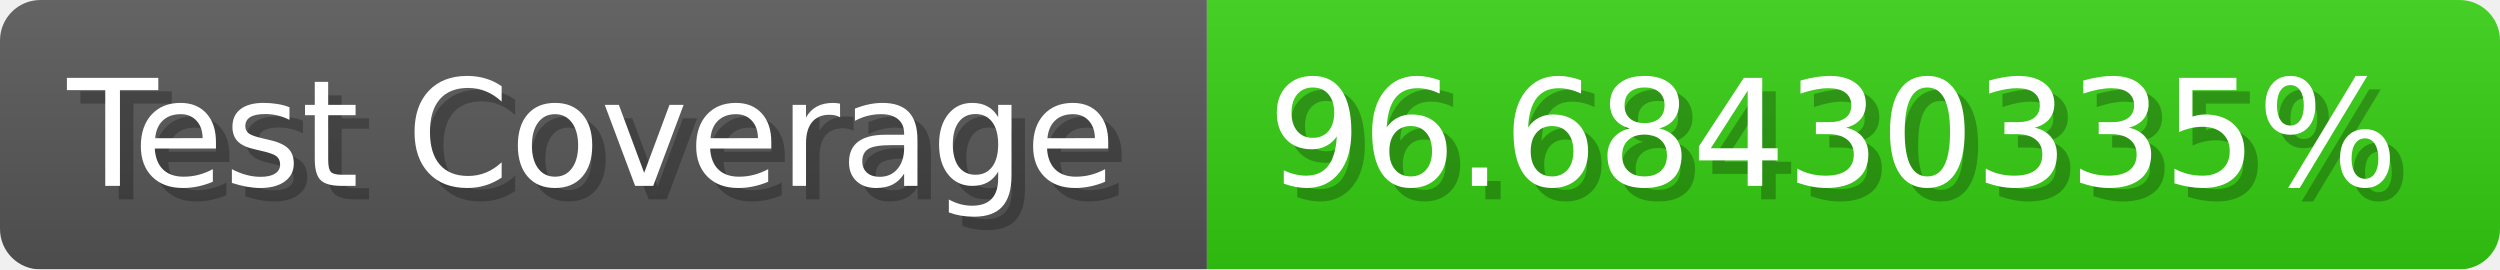
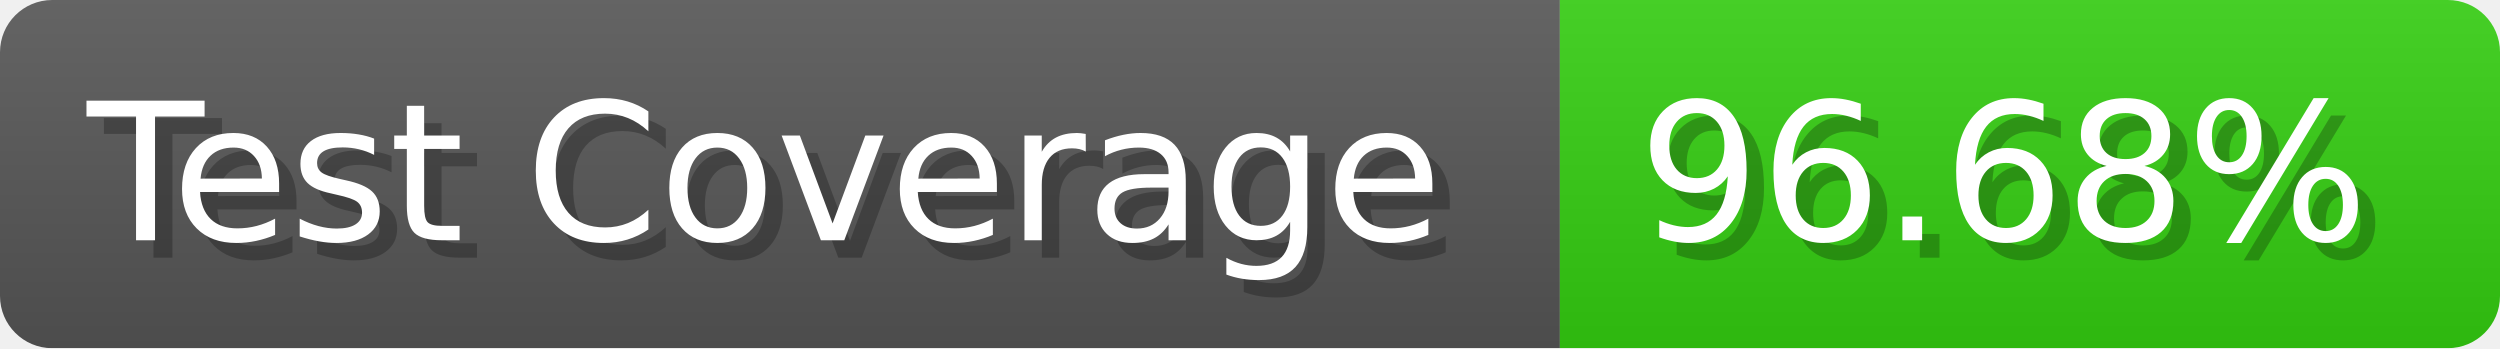
- <svg xmlns="http://www.w3.org/2000/svg" width="185.6" height="20" viewBox="0 0 1856 200" role="img" aria-label="Test Coverage: 96.68430335%">
+ <svg xmlns="http://www.w3.org/2000/svg" width="143.6" height="20" viewBox="0 0 1436 200" role="img" aria-label="Test Coverage: 96.68%">
  <linearGradient id="a" x2="0" y2="100%">
    <stop offset="0" stop-opacity=".1" stop-color="#EEE" />
    <stop offset="1" stop-opacity=".1" />
  </linearGradient>
  <mask id="m">
-     <rect width="1856" height="200" rx="30" fill="#FFF" />
+     <rect width="1436" height="200" rx="30" fill="#FFF" />
  </mask>
  <g mask="url(#m)">
    <rect width="896" height="200" fill="#555" />
-     <rect width="960" height="200" fill="#3C1" x="896" />
-     <rect width="1856" height="200" fill="url(#a)" />
+     <rect width="540" height="200" fill="#3C1" x="896" />
+     <rect width="1436" height="200" fill="url(#a)" />
  </g>
  <g aria-hidden="true" fill="#fff" text-anchor="start" font-family="Verdana,DejaVu Sans,sans-serif" font-size="110">
    <text x="60" y="148" textLength="796" fill="#000" opacity="0.25">Test Coverage</text>
    <text x="50" y="138" textLength="796">Test Coverage</text>
-     <text x="951" y="148" textLength="860" fill="#000" opacity="0.25">96.68430335%</text>
-     <text x="941" y="138" textLength="860">96.68430335%</text>
+     <text x="951" y="148" textLength="440" fill="#000" opacity="0.25">96.68%</text>
+     <text x="941" y="138" textLength="440">96.68%</text>
  </g>
</svg>
